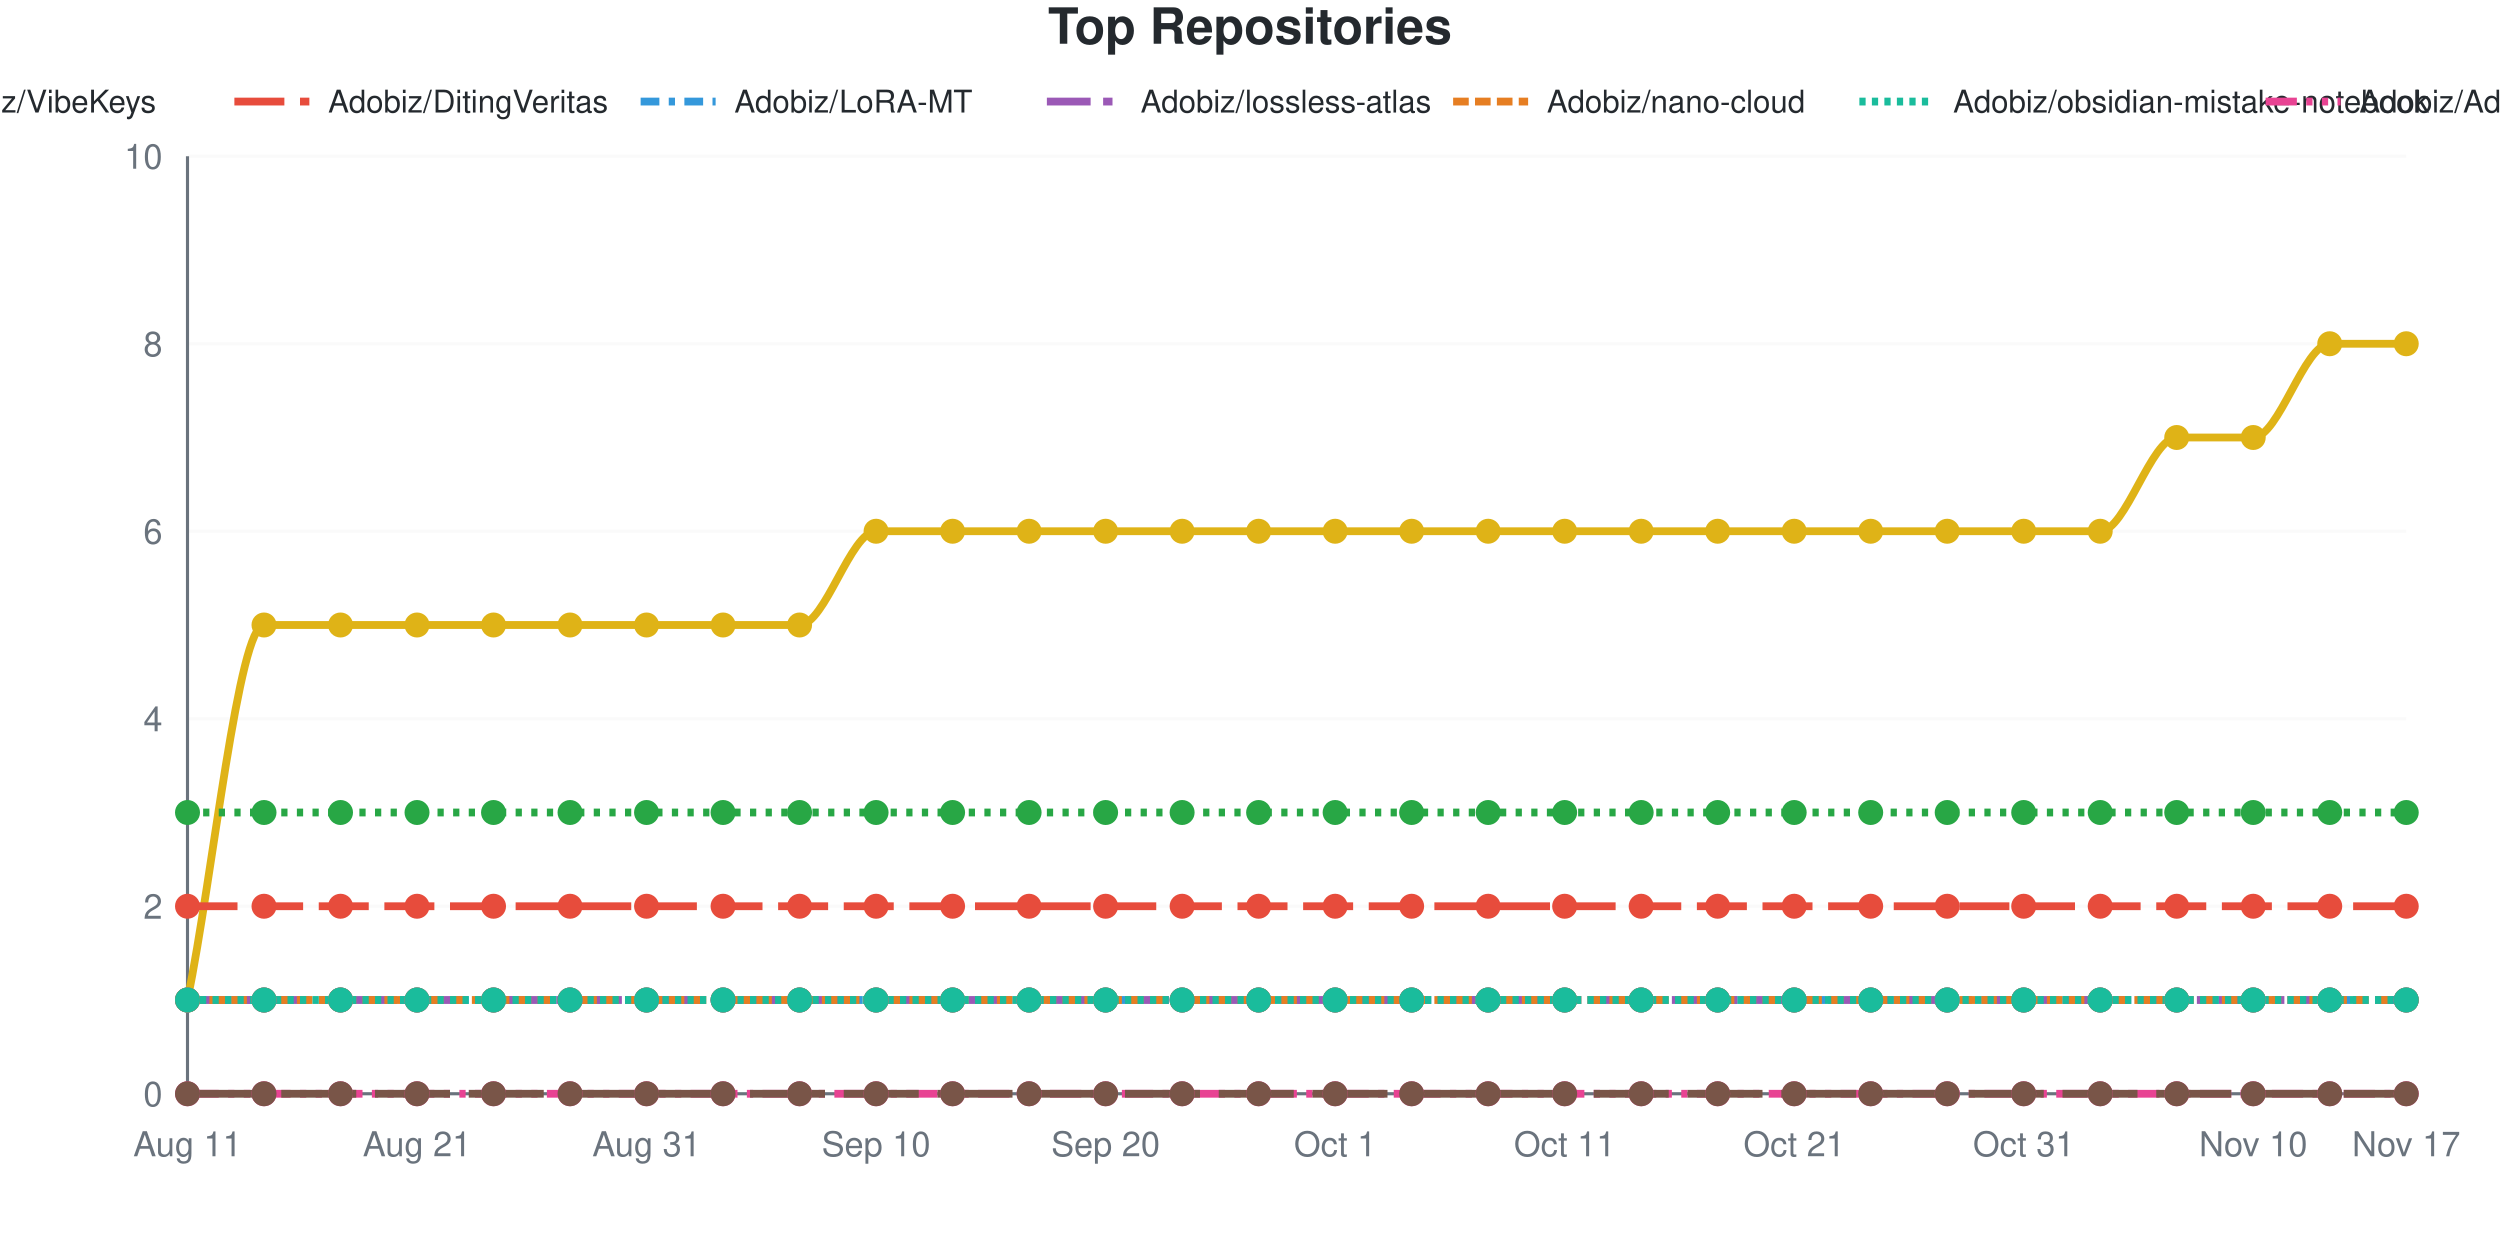
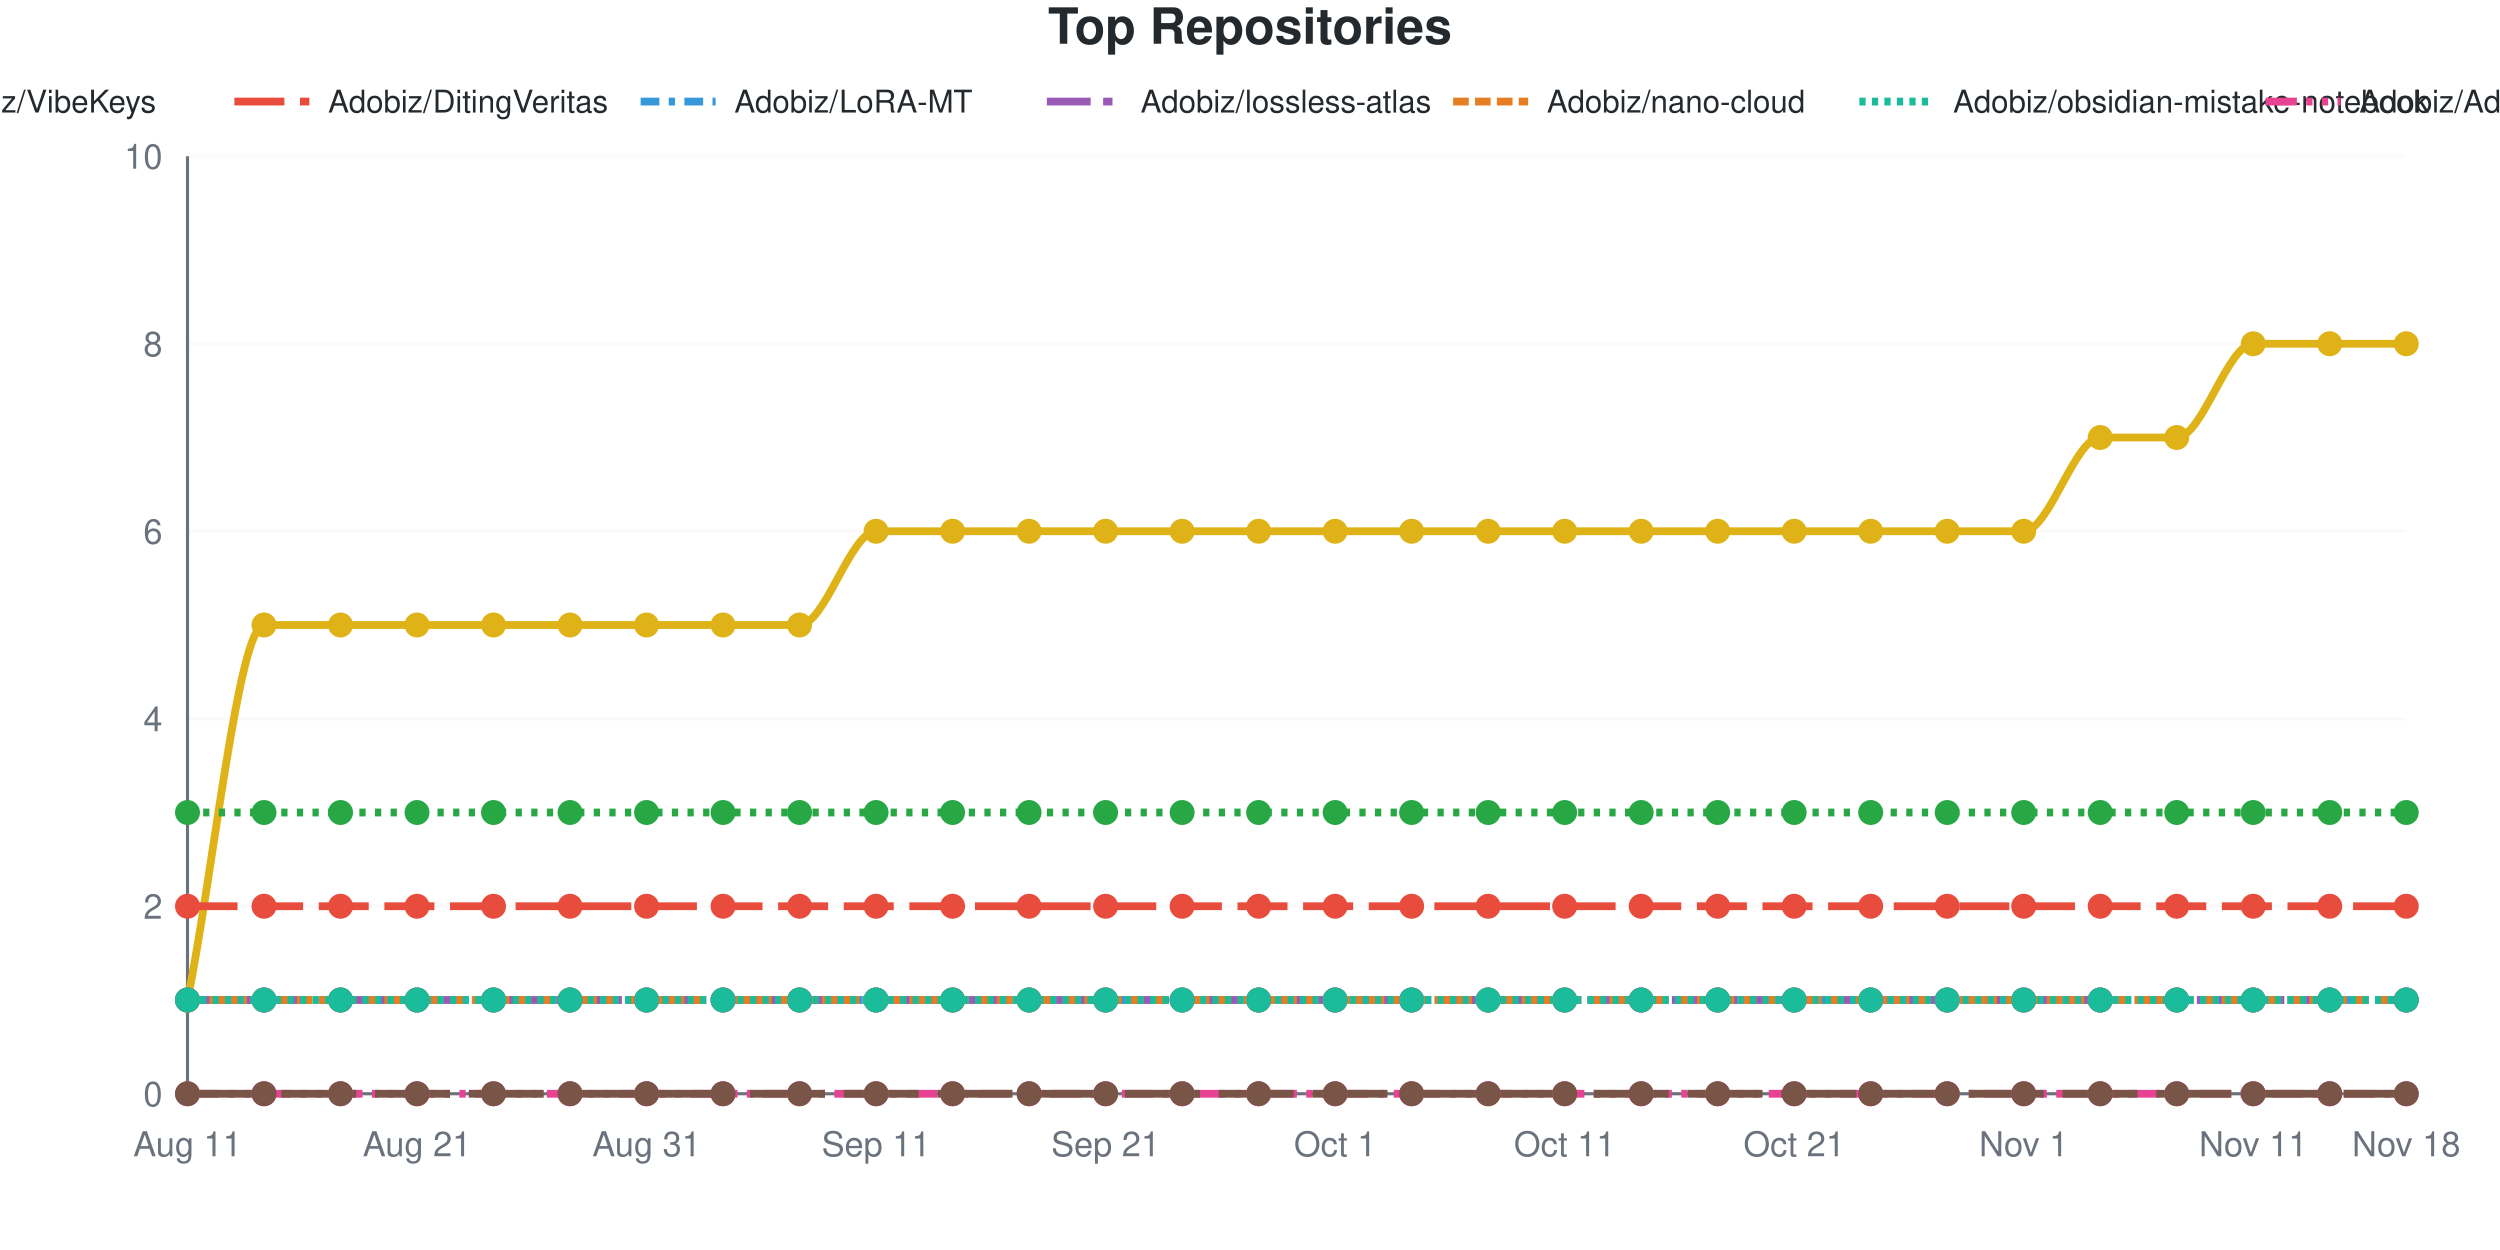
<svg xmlns="http://www.w3.org/2000/svg" viewBox="0 0 800 400" width="800" height="400" role="img">
  <style>
    @media (prefers-reduced-motion: no-preference) {
      @keyframes drawLine {
        to { stroke-dashoffset: 0; }
      }
      @keyframes fadeInPoint {
        0% { opacity: 0; }
        100% { opacity: 1; }
      }
      .data-line-0 {
        stroke-dasharray: 1277;
        stroke-dashoffset: 1277;
        animation: drawLine 2s ease-out forwards;
      }
      .data-point {
        opacity: 0;
        animation: fadeInPoint 0.5s ease-out forwards;
      }
    }
    .chart-bg { fill: #fff; }
    .chart-text { fill: #24292e; }
    .chart-muted { fill: #6a737d; }
    .chart-grid { stroke: #eee; }
    .chart-axis { stroke: #6a737d; }
    @media (prefers-color-scheme: dark) {
      .chart-bg { fill: #0d1117; }
      .chart-text { fill: #e6edf3; }
      .chart-muted { fill: #8b949e; }
      .chart-grid { stroke: #21262d; }
      .chart-axis { stroke: #8b949e; }
    }
  </style>
  <rect width="800" height="400" class="chart-bg" />
  <text x="400" y="14" text-anchor="middle" class="chart-text" font-size="16" font-weight="bold" font-family="-apple-system, BlinkMacSystemFont, 'Segoe UI', Helvetica, Arial, sans-serif">Top Repositories</text>
  <g class="legend">
    <line x1="-185" y1="32.5" x2="-161" y2="32.5" stroke="#dfb317" stroke-width="2.5" />
    <text x="-155" y="36" class="chart-text" font-size="10" font-family="-apple-system, BlinkMacSystemFont, 'Segoe UI', Helvetica, Arial, sans-serif">Adobiz/Pi-Drive-Hub</text>
    <line x1="-55" y1="32.5" x2="-31" y2="32.5" stroke="#28a745" stroke-width="2.5" stroke-dasharray="2,3" />
    <text x="-25" y="36" class="chart-text" font-size="10" font-family="-apple-system, BlinkMacSystemFont, 'Segoe UI', Helvetica, Arial, sans-serif">Adobiz/VibeKeys</text>
    <line x1="75" y1="32.5" x2="99" y2="32.5" stroke="#e74c3c" stroke-width="2.5" stroke-dasharray="16,5" />
    <text x="105" y="36" class="chart-text" font-size="10" font-family="-apple-system, BlinkMacSystemFont, 'Segoe UI', Helvetica, Arial, sans-serif">Adobiz/DitingVeritas</text>
    <line x1="205" y1="32.5" x2="229" y2="32.5" stroke="#3498db" stroke-width="2.5" stroke-dasharray="6,3,2,3" />
    <text x="235" y="36" class="chart-text" font-size="10" font-family="-apple-system, BlinkMacSystemFont, 'Segoe UI', Helvetica, Arial, sans-serif">Adobiz/LoRA-MT</text>
    <line x1="335" y1="32.5" x2="359" y2="32.5" stroke="#9b59b6" stroke-width="2.5" stroke-dasharray="14,4,3,4" />
    <text x="365" y="36" class="chart-text" font-size="10" font-family="-apple-system, BlinkMacSystemFont, 'Segoe UI', Helvetica, Arial, sans-serif">Adobiz/lossless-atlas</text>
    <line x1="465" y1="32.5" x2="489" y2="32.5" stroke="#e67e22" stroke-width="2.5" stroke-dasharray="5,2" />
    <text x="495" y="36" class="chart-text" font-size="10" font-family="-apple-system, BlinkMacSystemFont, 'Segoe UI', Helvetica, Arial, sans-serif">Adobiz/nano-cloud</text>
    <line x1="595" y1="32.5" x2="619" y2="32.5" stroke="#1abc9c" stroke-width="2.5" stroke-dasharray="2,2" />
    <text x="625" y="36" class="chart-text" font-size="10" font-family="-apple-system, BlinkMacSystemFont, 'Segoe UI', Helvetica, Arial, sans-serif">Adobiz/obsidian-mistake-notebook</text>
    <line x1="725" y1="32.5" x2="749" y2="32.5" stroke="#e84393" stroke-width="2.5" stroke-dasharray="10,3,2,3,2,3" />
    <text x="755" y="36" class="chart-text" font-size="10" font-family="-apple-system, BlinkMacSystemFont, 'Segoe UI', Helvetica, Arial, sans-serif">Adobiz/Adobiz</text>
    <line x1="855" y1="32.5" x2="879" y2="32.5" stroke="#795548" stroke-width="2.5" stroke-dasharray="24,6" />
    <text x="885" y="36" class="chart-text" font-size="10" font-family="-apple-system, BlinkMacSystemFont, 'Segoe UI', Helvetica, Arial, sans-serif">SugarCubeConference/CiGA2026GGJ</text>
  </g>
  <g class="grid">
    <line x1="60" y1="350" x2="770" y2="350" class="chart-grid" stroke-opacity="0.3" />
    <text x="52" y="354" text-anchor="end" class="chart-muted" font-size="11" font-family="-apple-system, BlinkMacSystemFont, 'Segoe UI', Helvetica, Arial, sans-serif">0</text>
    <line x1="60" y1="290" x2="770" y2="290" class="chart-grid" stroke-opacity="0.3" />
    <text x="52" y="294" text-anchor="end" class="chart-muted" font-size="11" font-family="-apple-system, BlinkMacSystemFont, 'Segoe UI', Helvetica, Arial, sans-serif">2</text>
    <line x1="60" y1="230" x2="770" y2="230" class="chart-grid" stroke-opacity="0.3" />
    <text x="52" y="234" text-anchor="end" class="chart-muted" font-size="11" font-family="-apple-system, BlinkMacSystemFont, 'Segoe UI', Helvetica, Arial, sans-serif">4</text>
    <line x1="60" y1="170" x2="770" y2="170" class="chart-grid" stroke-opacity="0.3" />
    <text x="52" y="174" text-anchor="end" class="chart-muted" font-size="11" font-family="-apple-system, BlinkMacSystemFont, 'Segoe UI', Helvetica, Arial, sans-serif">6</text>
    <line x1="60" y1="110" x2="770" y2="110" class="chart-grid" stroke-opacity="0.3" />
    <text x="52" y="114" text-anchor="end" class="chart-muted" font-size="11" font-family="-apple-system, BlinkMacSystemFont, 'Segoe UI', Helvetica, Arial, sans-serif">8</text>
    <line x1="60" y1="50" x2="770" y2="50" class="chart-grid" stroke-opacity="0.3" />
    <text x="52" y="54" text-anchor="end" class="chart-muted" font-size="11" font-family="-apple-system, BlinkMacSystemFont, 'Segoe UI', Helvetica, Arial, sans-serif">10</text>
  </g>
  <g class="milestones">
    
  </g>
  <g class="x-axis">
    <text x="60" y="370" text-anchor="middle" class="chart-muted" font-size="11" font-family="-apple-system, BlinkMacSystemFont, 'Segoe UI', Helvetica, Arial, sans-serif">Aug 11</text>
    <text x="133.448" y="370" text-anchor="middle" class="chart-muted" font-size="11" font-family="-apple-system, BlinkMacSystemFont, 'Segoe UI', Helvetica, Arial, sans-serif">Aug 21</text>
    <text x="206.897" y="370" text-anchor="middle" class="chart-muted" font-size="11" font-family="-apple-system, BlinkMacSystemFont, 'Segoe UI', Helvetica, Arial, sans-serif">Aug 31</text>
-     <text x="280.345" y="370" text-anchor="middle" class="chart-muted" font-size="11" font-family="-apple-system, BlinkMacSystemFont, 'Segoe UI', Helvetica, Arial, sans-serif">Sep 10</text>
-     <text x="353.793" y="370" text-anchor="middle" class="chart-muted" font-size="11" font-family="-apple-system, BlinkMacSystemFont, 'Segoe UI', Helvetica, Arial, sans-serif">Sep 20</text>
+     <text x="280.345" y="370" text-anchor="middle" class="chart-muted" font-size="11" font-family="-apple-system, BlinkMacSystemFont, 'Segoe UI', Helvetica, Arial, sans-serif">Sep 11</text>
+     <text x="353.793" y="370" text-anchor="middle" class="chart-muted" font-size="11" font-family="-apple-system, BlinkMacSystemFont, 'Segoe UI', Helvetica, Arial, sans-serif">Sep 21</text>
    <text x="427.241" y="370" text-anchor="middle" class="chart-muted" font-size="11" font-family="-apple-system, BlinkMacSystemFont, 'Segoe UI', Helvetica, Arial, sans-serif">Oct 1</text>
    <text x="500.69" y="370" text-anchor="middle" class="chart-muted" font-size="11" font-family="-apple-system, BlinkMacSystemFont, 'Segoe UI', Helvetica, Arial, sans-serif">Oct 11</text>
    <text x="574.138" y="370" text-anchor="middle" class="chart-muted" font-size="11" font-family="-apple-system, BlinkMacSystemFont, 'Segoe UI', Helvetica, Arial, sans-serif">Oct 21</text>
-     <text x="647.586" y="370" text-anchor="middle" class="chart-muted" font-size="11" font-family="-apple-system, BlinkMacSystemFont, 'Segoe UI', Helvetica, Arial, sans-serif">Oct 31</text>
-     <text x="721.034" y="370" text-anchor="middle" class="chart-muted" font-size="11" font-family="-apple-system, BlinkMacSystemFont, 'Segoe UI', Helvetica, Arial, sans-serif">Nov 10</text>
-     <text x="770" y="370" text-anchor="middle" class="chart-muted" font-size="11" font-family="-apple-system, BlinkMacSystemFont, 'Segoe UI', Helvetica, Arial, sans-serif">Nov 17</text>
+     <text x="647.586" y="370" text-anchor="middle" class="chart-muted" font-size="11" font-family="-apple-system, BlinkMacSystemFont, 'Segoe UI', Helvetica, Arial, sans-serif">Nov 1</text>
+     <text x="721.034" y="370" text-anchor="middle" class="chart-muted" font-size="11" font-family="-apple-system, BlinkMacSystemFont, 'Segoe UI', Helvetica, Arial, sans-serif">Nov 11</text>
+     <text x="770" y="370" text-anchor="middle" class="chart-muted" font-size="11" font-family="-apple-system, BlinkMacSystemFont, 'Segoe UI', Helvetica, Arial, sans-serif">Nov 18</text>
  </g>
  <line x1="60" y1="50" x2="60" y2="350" class="chart-axis" stroke-width="1" />
  <line x1="60" y1="350" x2="770" y2="350" class="chart-axis" stroke-width="1" />
-   <path d="M60,320 C68.161,280 76.322,200 84.483,200 C92.644,200 100.805,200 108.966,200 C117.126,200 125.287,200 133.448,200 C141.609,200 149.77,200 157.931,200 C166.092,200 174.253,200 182.414,200 C190.575,200 198.736,200 206.897,200 C215.057,200 223.218,200 231.379,200 C239.54,200 247.701,200 255.862,200 C264.023,200 272.184,170 280.345,170 C288.506,170 296.667,170 304.828,170 C312.989,170 321.149,170 329.31,170 C337.471,170 345.632,170 353.793,170 C361.954,170 370.115,170 378.276,170 C386.437,170 394.598,170 402.759,170 C410.92,170 419.08,170 427.241,170 C435.402,170 443.563,170 451.724,170 C459.885,170 468.046,170 476.207,170 C484.368,170 492.529,170 500.69,170 C508.851,170 517.011,170 525.172,170 C533.333,170 541.494,170 549.655,170 C557.816,170 565.977,170 574.138,170 C582.299,170 590.46,170 598.621,170 C606.782,170 614.943,170 623.103,170 C631.264,170 639.425,170 647.586,170 C655.747,170 663.908,170 672.069,170 C680.23,170 688.391,140 696.552,140 C704.713,140 712.874,140 721.034,140 C729.195,140 737.356,110 745.517,110 C753.678,110 761.839,110 770,110" fill="none" stroke="#dfb317" stroke-width="2.5" class="data-line-0" />
+   <path d="M60,320 C68.161,280 76.322,200 84.483,200 C92.644,200 100.805,200 108.966,200 C117.126,200 125.287,200 133.448,200 C141.609,200 149.77,200 157.931,200 C166.092,200 174.253,200 182.414,200 C190.575,200 198.736,200 206.897,200 C215.057,200 223.218,200 231.379,200 C239.54,200 247.701,200 255.862,200 C264.023,200 272.184,170 280.345,170 C288.506,170 296.667,170 304.828,170 C312.989,170 321.149,170 329.31,170 C337.471,170 345.632,170 353.793,170 C361.954,170 370.115,170 378.276,170 C386.437,170 394.598,170 402.759,170 C410.92,170 419.08,170 427.241,170 C435.402,170 443.563,170 451.724,170 C459.885,170 468.046,170 476.207,170 C484.368,170 492.529,170 500.69,170 C508.851,170 517.011,170 525.172,170 C533.333,170 541.494,170 549.655,170 C557.816,170 565.977,170 574.138,170 C582.299,170 590.46,170 598.621,170 C606.782,170 614.943,170 623.103,170 C631.264,170 639.425,170 647.586,170 C655.747,170 663.908,140 672.069,140 C680.23,140 688.391,140 696.552,140 C704.713,140 712.874,110 721.034,110 C729.195,110 737.356,110 745.517,110 C753.678,110 761.839,110 770,110" fill="none" stroke="#dfb317" stroke-width="2.5" class="data-line-0" />
  <path d="M60,260 C68.161,260 76.322,260 84.483,260 C92.644,260 100.805,260 108.966,260 C117.126,260 125.287,260 133.448,260 C141.609,260 149.77,260 157.931,260 C166.092,260 174.253,260 182.414,260 C190.575,260 198.736,260 206.897,260 C215.057,260 223.218,260 231.379,260 C239.54,260 247.701,260 255.862,260 C264.023,260 272.184,260 280.345,260 C288.506,260 296.667,260 304.828,260 C312.989,260 321.149,260 329.31,260 C337.471,260 345.632,260 353.793,260 C361.954,260 370.115,260 378.276,260 C386.437,260 394.598,260 402.759,260 C410.92,260 419.08,260 427.241,260 C435.402,260 443.563,260 451.724,260 C459.885,260 468.046,260 476.207,260 C484.368,260 492.529,260 500.69,260 C508.851,260 517.011,260 525.172,260 C533.333,260 541.494,260 549.655,260 C557.816,260 565.977,260 574.138,260 C582.299,260 590.46,260 598.621,260 C606.782,260 614.943,260 623.103,260 C631.264,260 639.425,260 647.586,260 C655.747,260 663.908,260 672.069,260 C680.23,260 688.391,260 696.552,260 C704.713,260 712.874,260 721.034,260 C729.195,260 737.356,260 745.517,260 C753.678,260 761.839,260 770,260" fill="none" stroke="#28a745" stroke-width="2.5" stroke-dasharray="2,3" />
  <path d="M60,290 C68.161,290 76.322,290 84.483,290 C92.644,290 100.805,290 108.966,290 C117.126,290 125.287,290 133.448,290 C141.609,290 149.77,290 157.931,290 C166.092,290 174.253,290 182.414,290 C190.575,290 198.736,290 206.897,290 C215.057,290 223.218,290 231.379,290 C239.54,290 247.701,290 255.862,290 C264.023,290 272.184,290 280.345,290 C288.506,290 296.667,290 304.828,290 C312.989,290 321.149,290 329.31,290 C337.471,290 345.632,290 353.793,290 C361.954,290 370.115,290 378.276,290 C386.437,290 394.598,290 402.759,290 C410.92,290 419.08,290 427.241,290 C435.402,290 443.563,290 451.724,290 C459.885,290 468.046,290 476.207,290 C484.368,290 492.529,290 500.69,290 C508.851,290 517.011,290 525.172,290 C533.333,290 541.494,290 549.655,290 C557.816,290 565.977,290 574.138,290 C582.299,290 590.46,290 598.621,290 C606.782,290 614.943,290 623.103,290 C631.264,290 639.425,290 647.586,290 C655.747,290 663.908,290 672.069,290 C680.23,290 688.391,290 696.552,290 C704.713,290 712.874,290 721.034,290 C729.195,290 737.356,290 745.517,290 C753.678,290 761.839,290 770,290" fill="none" stroke="#e74c3c" stroke-width="2.5" stroke-dasharray="16,5" />
  <path d="M60,320 C68.161,320 76.322,320 84.483,320 C92.644,320 100.805,320 108.966,320 C117.126,320 125.287,320 133.448,320 C141.609,320 149.77,320 157.931,320 C166.092,320 174.253,320 182.414,320 C190.575,320 198.736,320 206.897,320 C215.057,320 223.218,320 231.379,320 C239.54,320 247.701,320 255.862,320 C264.023,320 272.184,320 280.345,320 C288.506,320 296.667,320 304.828,320 C312.989,320 321.149,320 329.31,320 C337.471,320 345.632,320 353.793,320 C361.954,320 370.115,320 378.276,320 C386.437,320 394.598,320 402.759,320 C410.92,320 419.08,320 427.241,320 C435.402,320 443.563,320 451.724,320 C459.885,320 468.046,320 476.207,320 C484.368,320 492.529,320 500.69,320 C508.851,320 517.011,320 525.172,320 C533.333,320 541.494,320 549.655,320 C557.816,320 565.977,320 574.138,320 C582.299,320 590.46,320 598.621,320 C606.782,320 614.943,320 623.103,320 C631.264,320 639.425,320 647.586,320 C655.747,320 663.908,320 672.069,320 C680.23,320 688.391,320 696.552,320 C704.713,320 712.874,320 721.034,320 C729.195,320 737.356,320 745.517,320 C753.678,320 761.839,320 770,320" fill="none" stroke="#3498db" stroke-width="2.5" stroke-dasharray="6,3,2,3" />
  <path d="M60,320 C68.161,320 76.322,320 84.483,320 C92.644,320 100.805,320 108.966,320 C117.126,320 125.287,320 133.448,320 C141.609,320 149.77,320 157.931,320 C166.092,320 174.253,320 182.414,320 C190.575,320 198.736,320 206.897,320 C215.057,320 223.218,320 231.379,320 C239.54,320 247.701,320 255.862,320 C264.023,320 272.184,320 280.345,320 C288.506,320 296.667,320 304.828,320 C312.989,320 321.149,320 329.31,320 C337.471,320 345.632,320 353.793,320 C361.954,320 370.115,320 378.276,320 C386.437,320 394.598,320 402.759,320 C410.92,320 419.08,320 427.241,320 C435.402,320 443.563,320 451.724,320 C459.885,320 468.046,320 476.207,320 C484.368,320 492.529,320 500.69,320 C508.851,320 517.011,320 525.172,320 C533.333,320 541.494,320 549.655,320 C557.816,320 565.977,320 574.138,320 C582.299,320 590.46,320 598.621,320 C606.782,320 614.943,320 623.103,320 C631.264,320 639.425,320 647.586,320 C655.747,320 663.908,320 672.069,320 C680.23,320 688.391,320 696.552,320 C704.713,320 712.874,320 721.034,320 C729.195,320 737.356,320 745.517,320 C753.678,320 761.839,320 770,320" fill="none" stroke="#9b59b6" stroke-width="2.5" stroke-dasharray="14,4,3,4" />
  <path d="M60,320 C68.161,320 76.322,320 84.483,320 C92.644,320 100.805,320 108.966,320 C117.126,320 125.287,320 133.448,320 C141.609,320 149.77,320 157.931,320 C166.092,320 174.253,320 182.414,320 C190.575,320 198.736,320 206.897,320 C215.057,320 223.218,320 231.379,320 C239.54,320 247.701,320 255.862,320 C264.023,320 272.184,320 280.345,320 C288.506,320 296.667,320 304.828,320 C312.989,320 321.149,320 329.31,320 C337.471,320 345.632,320 353.793,320 C361.954,320 370.115,320 378.276,320 C386.437,320 394.598,320 402.759,320 C410.92,320 419.08,320 427.241,320 C435.402,320 443.563,320 451.724,320 C459.885,320 468.046,320 476.207,320 C484.368,320 492.529,320 500.69,320 C508.851,320 517.011,320 525.172,320 C533.333,320 541.494,320 549.655,320 C557.816,320 565.977,320 574.138,320 C582.299,320 590.46,320 598.621,320 C606.782,320 614.943,320 623.103,320 C631.264,320 639.425,320 647.586,320 C655.747,320 663.908,320 672.069,320 C680.23,320 688.391,320 696.552,320 C704.713,320 712.874,320 721.034,320 C729.195,320 737.356,320 745.517,320 C753.678,320 761.839,320 770,320" fill="none" stroke="#e67e22" stroke-width="2.5" stroke-dasharray="5,2" />
  <path d="M60,320 C68.161,320 76.322,320 84.483,320 C92.644,320 100.805,320 108.966,320 C117.126,320 125.287,320 133.448,320 C141.609,320 149.77,320 157.931,320 C166.092,320 174.253,320 182.414,320 C190.575,320 198.736,320 206.897,320 C215.057,320 223.218,320 231.379,320 C239.54,320 247.701,320 255.862,320 C264.023,320 272.184,320 280.345,320 C288.506,320 296.667,320 304.828,320 C312.989,320 321.149,320 329.31,320 C337.471,320 345.632,320 353.793,320 C361.954,320 370.115,320 378.276,320 C386.437,320 394.598,320 402.759,320 C410.92,320 419.08,320 427.241,320 C435.402,320 443.563,320 451.724,320 C459.885,320 468.046,320 476.207,320 C484.368,320 492.529,320 500.69,320 C508.851,320 517.011,320 525.172,320 C533.333,320 541.494,320 549.655,320 C557.816,320 565.977,320 574.138,320 C582.299,320 590.46,320 598.621,320 C606.782,320 614.943,320 623.103,320 C631.264,320 639.425,320 647.586,320 C655.747,320 663.908,320 672.069,320 C680.23,320 688.391,320 696.552,320 C704.713,320 712.874,320 721.034,320 C729.195,320 737.356,320 745.517,320 C753.678,320 761.839,320 770,320" fill="none" stroke="#1abc9c" stroke-width="2.5" stroke-dasharray="2,2" />
  <path d="M60,350 C68.161,350 76.322,350 84.483,350 C92.644,350 100.805,350 108.966,350 C117.126,350 125.287,350 133.448,350 C141.609,350 149.77,350 157.931,350 C166.092,350 174.253,350 182.414,350 C190.575,350 198.736,350 206.897,350 C215.057,350 223.218,350 231.379,350 C239.54,350 247.701,350 255.862,350 C264.023,350 272.184,350 280.345,350 C288.506,350 296.667,350 304.828,350 C312.989,350 321.149,350 329.31,350 C337.471,350 345.632,350 353.793,350 C361.954,350 370.115,350 378.276,350 C386.437,350 394.598,350 402.759,350 C410.92,350 419.08,350 427.241,350 C435.402,350 443.563,350 451.724,350 C459.885,350 468.046,350 476.207,350 C484.368,350 492.529,350 500.69,350 C508.851,350 517.011,350 525.172,350 C533.333,350 541.494,350 549.655,350 C557.816,350 565.977,350 574.138,350 C582.299,350 590.46,350 598.621,350 C606.782,350 614.943,350 623.103,350 C631.264,350 639.425,350 647.586,350 C655.747,350 663.908,350 672.069,350 C680.23,350 688.391,350 696.552,350 C704.713,350 712.874,350 721.034,350 C729.195,350 737.356,350 745.517,350 C753.678,350 761.839,350 770,350" fill="none" stroke="#e84393" stroke-width="2.5" stroke-dasharray="10,3,2,3,2,3" />
  <path d="M60,350 C68.161,350 76.322,350 84.483,350 C92.644,350 100.805,350 108.966,350 C117.126,350 125.287,350 133.448,350 C141.609,350 149.77,350 157.931,350 C166.092,350 174.253,350 182.414,350 C190.575,350 198.736,350 206.897,350 C215.057,350 223.218,350 231.379,350 C239.54,350 247.701,350 255.862,350 C264.023,350 272.184,350 280.345,350 C288.506,350 296.667,350 304.828,350 C312.989,350 321.149,350 329.31,350 C337.471,350 345.632,350 353.793,350 C361.954,350 370.115,350 378.276,350 C386.437,350 394.598,350 402.759,350 C410.92,350 419.08,350 427.241,350 C435.402,350 443.563,350 451.724,350 C459.885,350 468.046,350 476.207,350 C484.368,350 492.529,350 500.69,350 C508.851,350 517.011,350 525.172,350 C533.333,350 541.494,350 549.655,350 C557.816,350 565.977,350 574.138,350 C582.299,350 590.46,350 598.621,350 C606.782,350 614.943,350 623.103,350 C631.264,350 639.425,350 647.586,350 C655.747,350 663.908,350 672.069,350 C680.23,350 688.391,350 696.552,350 C704.713,350 712.874,350 721.034,350 C729.195,350 737.356,350 745.517,350 C753.678,350 761.839,350 770,350" fill="none" stroke="#795548" stroke-width="2.5" stroke-dasharray="24,6" />
  <g class="points">
    <circle cx="60" cy="320" r="4" fill="#dfb317" class="data-point" style="animation-delay: 1.50s" />
    <circle cx="84.483" cy="200" r="4" fill="#dfb317" class="data-point" style="animation-delay: 1.55s" />
    <circle cx="108.966" cy="200" r="4" fill="#dfb317" class="data-point" style="animation-delay: 1.60s" />
    <circle cx="133.448" cy="200" r="4" fill="#dfb317" class="data-point" style="animation-delay: 1.65s" />
    <circle cx="157.931" cy="200" r="4" fill="#dfb317" class="data-point" style="animation-delay: 1.70s" />
    <circle cx="182.414" cy="200" r="4" fill="#dfb317" class="data-point" style="animation-delay: 1.75s" />
    <circle cx="206.897" cy="200" r="4" fill="#dfb317" class="data-point" style="animation-delay: 1.80s" />
    <circle cx="231.379" cy="200" r="4" fill="#dfb317" class="data-point" style="animation-delay: 1.85s" />
    <circle cx="255.862" cy="200" r="4" fill="#dfb317" class="data-point" style="animation-delay: 1.90s" />
    <circle cx="280.345" cy="170" r="4" fill="#dfb317" class="data-point" style="animation-delay: 1.95s" />
    <circle cx="304.828" cy="170" r="4" fill="#dfb317" class="data-point" style="animation-delay: 2.00s" />
    <circle cx="329.31" cy="170" r="4" fill="#dfb317" class="data-point" style="animation-delay: 2.05s" />
    <circle cx="353.793" cy="170" r="4" fill="#dfb317" class="data-point" style="animation-delay: 2.10s" />
    <circle cx="378.276" cy="170" r="4" fill="#dfb317" class="data-point" style="animation-delay: 2.15s" />
    <circle cx="402.759" cy="170" r="4" fill="#dfb317" class="data-point" style="animation-delay: 2.20s" />
    <circle cx="427.241" cy="170" r="4" fill="#dfb317" class="data-point" style="animation-delay: 2.25s" />
    <circle cx="451.724" cy="170" r="4" fill="#dfb317" class="data-point" style="animation-delay: 2.30s" />
    <circle cx="476.207" cy="170" r="4" fill="#dfb317" class="data-point" style="animation-delay: 2.35s" />
    <circle cx="500.69" cy="170" r="4" fill="#dfb317" class="data-point" style="animation-delay: 2.40s" />
    <circle cx="525.172" cy="170" r="4" fill="#dfb317" class="data-point" style="animation-delay: 2.45s" />
    <circle cx="549.655" cy="170" r="4" fill="#dfb317" class="data-point" style="animation-delay: 2.50s" />
    <circle cx="574.138" cy="170" r="4" fill="#dfb317" class="data-point" style="animation-delay: 2.55s" />
    <circle cx="598.621" cy="170" r="4" fill="#dfb317" class="data-point" style="animation-delay: 2.60s" />
    <circle cx="623.103" cy="170" r="4" fill="#dfb317" class="data-point" style="animation-delay: 2.65s" />
    <circle cx="647.586" cy="170" r="4" fill="#dfb317" class="data-point" style="animation-delay: 2.70s" />
-     <circle cx="672.069" cy="170" r="4" fill="#dfb317" class="data-point" style="animation-delay: 2.75s" />
+     <circle cx="672.069" cy="140" r="4" fill="#dfb317" class="data-point" style="animation-delay: 2.75s" />
    <circle cx="696.552" cy="140" r="4" fill="#dfb317" class="data-point" style="animation-delay: 2.80s" />
-     <circle cx="721.034" cy="140" r="4" fill="#dfb317" class="data-point" style="animation-delay: 2.85s" />
+     <circle cx="721.034" cy="110" r="4" fill="#dfb317" class="data-point" style="animation-delay: 2.85s" />
    <circle cx="745.517" cy="110" r="4" fill="#dfb317" class="data-point" style="animation-delay: 2.90s" />
    <circle cx="770" cy="110" r="4" fill="#dfb317" class="data-point" style="animation-delay: 2.95s" />
    <circle cx="60" cy="260" r="4" fill="#28a745" class="data-point" style="animation-delay: 1.50s" />
    <circle cx="84.483" cy="260" r="4" fill="#28a745" class="data-point" style="animation-delay: 1.55s" />
    <circle cx="108.966" cy="260" r="4" fill="#28a745" class="data-point" style="animation-delay: 1.60s" />
    <circle cx="133.448" cy="260" r="4" fill="#28a745" class="data-point" style="animation-delay: 1.65s" />
    <circle cx="157.931" cy="260" r="4" fill="#28a745" class="data-point" style="animation-delay: 1.70s" />
    <circle cx="182.414" cy="260" r="4" fill="#28a745" class="data-point" style="animation-delay: 1.75s" />
    <circle cx="206.897" cy="260" r="4" fill="#28a745" class="data-point" style="animation-delay: 1.80s" />
    <circle cx="231.379" cy="260" r="4" fill="#28a745" class="data-point" style="animation-delay: 1.85s" />
    <circle cx="255.862" cy="260" r="4" fill="#28a745" class="data-point" style="animation-delay: 1.90s" />
    <circle cx="280.345" cy="260" r="4" fill="#28a745" class="data-point" style="animation-delay: 1.95s" />
    <circle cx="304.828" cy="260" r="4" fill="#28a745" class="data-point" style="animation-delay: 2.00s" />
    <circle cx="329.31" cy="260" r="4" fill="#28a745" class="data-point" style="animation-delay: 2.05s" />
    <circle cx="353.793" cy="260" r="4" fill="#28a745" class="data-point" style="animation-delay: 2.10s" />
    <circle cx="378.276" cy="260" r="4" fill="#28a745" class="data-point" style="animation-delay: 2.15s" />
    <circle cx="402.759" cy="260" r="4" fill="#28a745" class="data-point" style="animation-delay: 2.20s" />
    <circle cx="427.241" cy="260" r="4" fill="#28a745" class="data-point" style="animation-delay: 2.25s" />
    <circle cx="451.724" cy="260" r="4" fill="#28a745" class="data-point" style="animation-delay: 2.30s" />
    <circle cx="476.207" cy="260" r="4" fill="#28a745" class="data-point" style="animation-delay: 2.35s" />
    <circle cx="500.69" cy="260" r="4" fill="#28a745" class="data-point" style="animation-delay: 2.40s" />
    <circle cx="525.172" cy="260" r="4" fill="#28a745" class="data-point" style="animation-delay: 2.45s" />
    <circle cx="549.655" cy="260" r="4" fill="#28a745" class="data-point" style="animation-delay: 2.50s" />
    <circle cx="574.138" cy="260" r="4" fill="#28a745" class="data-point" style="animation-delay: 2.55s" />
    <circle cx="598.621" cy="260" r="4" fill="#28a745" class="data-point" style="animation-delay: 2.60s" />
    <circle cx="623.103" cy="260" r="4" fill="#28a745" class="data-point" style="animation-delay: 2.65s" />
    <circle cx="647.586" cy="260" r="4" fill="#28a745" class="data-point" style="animation-delay: 2.70s" />
    <circle cx="672.069" cy="260" r="4" fill="#28a745" class="data-point" style="animation-delay: 2.75s" />
    <circle cx="696.552" cy="260" r="4" fill="#28a745" class="data-point" style="animation-delay: 2.80s" />
    <circle cx="721.034" cy="260" r="4" fill="#28a745" class="data-point" style="animation-delay: 2.85s" />
    <circle cx="745.517" cy="260" r="4" fill="#28a745" class="data-point" style="animation-delay: 2.90s" />
    <circle cx="770" cy="260" r="4" fill="#28a745" class="data-point" style="animation-delay: 2.95s" />
    <circle cx="60" cy="290" r="4" fill="#e74c3c" class="data-point" style="animation-delay: 1.50s" />
    <circle cx="84.483" cy="290" r="4" fill="#e74c3c" class="data-point" style="animation-delay: 1.55s" />
    <circle cx="108.966" cy="290" r="4" fill="#e74c3c" class="data-point" style="animation-delay: 1.60s" />
    <circle cx="133.448" cy="290" r="4" fill="#e74c3c" class="data-point" style="animation-delay: 1.65s" />
    <circle cx="157.931" cy="290" r="4" fill="#e74c3c" class="data-point" style="animation-delay: 1.70s" />
    <circle cx="182.414" cy="290" r="4" fill="#e74c3c" class="data-point" style="animation-delay: 1.75s" />
    <circle cx="206.897" cy="290" r="4" fill="#e74c3c" class="data-point" style="animation-delay: 1.80s" />
    <circle cx="231.379" cy="290" r="4" fill="#e74c3c" class="data-point" style="animation-delay: 1.85s" />
    <circle cx="255.862" cy="290" r="4" fill="#e74c3c" class="data-point" style="animation-delay: 1.90s" />
    <circle cx="280.345" cy="290" r="4" fill="#e74c3c" class="data-point" style="animation-delay: 1.95s" />
    <circle cx="304.828" cy="290" r="4" fill="#e74c3c" class="data-point" style="animation-delay: 2.00s" />
    <circle cx="329.31" cy="290" r="4" fill="#e74c3c" class="data-point" style="animation-delay: 2.05s" />
    <circle cx="353.793" cy="290" r="4" fill="#e74c3c" class="data-point" style="animation-delay: 2.10s" />
    <circle cx="378.276" cy="290" r="4" fill="#e74c3c" class="data-point" style="animation-delay: 2.15s" />
    <circle cx="402.759" cy="290" r="4" fill="#e74c3c" class="data-point" style="animation-delay: 2.20s" />
    <circle cx="427.241" cy="290" r="4" fill="#e74c3c" class="data-point" style="animation-delay: 2.25s" />
    <circle cx="451.724" cy="290" r="4" fill="#e74c3c" class="data-point" style="animation-delay: 2.30s" />
    <circle cx="476.207" cy="290" r="4" fill="#e74c3c" class="data-point" style="animation-delay: 2.35s" />
    <circle cx="500.69" cy="290" r="4" fill="#e74c3c" class="data-point" style="animation-delay: 2.40s" />
    <circle cx="525.172" cy="290" r="4" fill="#e74c3c" class="data-point" style="animation-delay: 2.45s" />
    <circle cx="549.655" cy="290" r="4" fill="#e74c3c" class="data-point" style="animation-delay: 2.50s" />
    <circle cx="574.138" cy="290" r="4" fill="#e74c3c" class="data-point" style="animation-delay: 2.55s" />
    <circle cx="598.621" cy="290" r="4" fill="#e74c3c" class="data-point" style="animation-delay: 2.60s" />
    <circle cx="623.103" cy="290" r="4" fill="#e74c3c" class="data-point" style="animation-delay: 2.65s" />
    <circle cx="647.586" cy="290" r="4" fill="#e74c3c" class="data-point" style="animation-delay: 2.70s" />
    <circle cx="672.069" cy="290" r="4" fill="#e74c3c" class="data-point" style="animation-delay: 2.75s" />
    <circle cx="696.552" cy="290" r="4" fill="#e74c3c" class="data-point" style="animation-delay: 2.80s" />
    <circle cx="721.034" cy="290" r="4" fill="#e74c3c" class="data-point" style="animation-delay: 2.85s" />
    <circle cx="745.517" cy="290" r="4" fill="#e74c3c" class="data-point" style="animation-delay: 2.90s" />
    <circle cx="770" cy="290" r="4" fill="#e74c3c" class="data-point" style="animation-delay: 2.95s" />
    <circle cx="60" cy="320" r="4" fill="#3498db" class="data-point" style="animation-delay: 1.50s" />
    <circle cx="84.483" cy="320" r="4" fill="#3498db" class="data-point" style="animation-delay: 1.55s" />
    <circle cx="108.966" cy="320" r="4" fill="#3498db" class="data-point" style="animation-delay: 1.60s" />
    <circle cx="133.448" cy="320" r="4" fill="#3498db" class="data-point" style="animation-delay: 1.65s" />
    <circle cx="157.931" cy="320" r="4" fill="#3498db" class="data-point" style="animation-delay: 1.70s" />
    <circle cx="182.414" cy="320" r="4" fill="#3498db" class="data-point" style="animation-delay: 1.75s" />
    <circle cx="206.897" cy="320" r="4" fill="#3498db" class="data-point" style="animation-delay: 1.80s" />
    <circle cx="231.379" cy="320" r="4" fill="#3498db" class="data-point" style="animation-delay: 1.85s" />
    <circle cx="255.862" cy="320" r="4" fill="#3498db" class="data-point" style="animation-delay: 1.90s" />
    <circle cx="280.345" cy="320" r="4" fill="#3498db" class="data-point" style="animation-delay: 1.95s" />
    <circle cx="304.828" cy="320" r="4" fill="#3498db" class="data-point" style="animation-delay: 2.00s" />
    <circle cx="329.31" cy="320" r="4" fill="#3498db" class="data-point" style="animation-delay: 2.05s" />
    <circle cx="353.793" cy="320" r="4" fill="#3498db" class="data-point" style="animation-delay: 2.10s" />
    <circle cx="378.276" cy="320" r="4" fill="#3498db" class="data-point" style="animation-delay: 2.15s" />
    <circle cx="402.759" cy="320" r="4" fill="#3498db" class="data-point" style="animation-delay: 2.20s" />
    <circle cx="427.241" cy="320" r="4" fill="#3498db" class="data-point" style="animation-delay: 2.25s" />
    <circle cx="451.724" cy="320" r="4" fill="#3498db" class="data-point" style="animation-delay: 2.30s" />
    <circle cx="476.207" cy="320" r="4" fill="#3498db" class="data-point" style="animation-delay: 2.35s" />
    <circle cx="500.69" cy="320" r="4" fill="#3498db" class="data-point" style="animation-delay: 2.40s" />
    <circle cx="525.172" cy="320" r="4" fill="#3498db" class="data-point" style="animation-delay: 2.45s" />
    <circle cx="549.655" cy="320" r="4" fill="#3498db" class="data-point" style="animation-delay: 2.50s" />
    <circle cx="574.138" cy="320" r="4" fill="#3498db" class="data-point" style="animation-delay: 2.55s" />
    <circle cx="598.621" cy="320" r="4" fill="#3498db" class="data-point" style="animation-delay: 2.60s" />
    <circle cx="623.103" cy="320" r="4" fill="#3498db" class="data-point" style="animation-delay: 2.65s" />
    <circle cx="647.586" cy="320" r="4" fill="#3498db" class="data-point" style="animation-delay: 2.70s" />
    <circle cx="672.069" cy="320" r="4" fill="#3498db" class="data-point" style="animation-delay: 2.75s" />
    <circle cx="696.552" cy="320" r="4" fill="#3498db" class="data-point" style="animation-delay: 2.80s" />
    <circle cx="721.034" cy="320" r="4" fill="#3498db" class="data-point" style="animation-delay: 2.85s" />
    <circle cx="745.517" cy="320" r="4" fill="#3498db" class="data-point" style="animation-delay: 2.90s" />
    <circle cx="770" cy="320" r="4" fill="#3498db" class="data-point" style="animation-delay: 2.95s" />
    <circle cx="60" cy="320" r="4" fill="#9b59b6" class="data-point" style="animation-delay: 1.50s" />
    <circle cx="84.483" cy="320" r="4" fill="#9b59b6" class="data-point" style="animation-delay: 1.55s" />
    <circle cx="108.966" cy="320" r="4" fill="#9b59b6" class="data-point" style="animation-delay: 1.60s" />
    <circle cx="133.448" cy="320" r="4" fill="#9b59b6" class="data-point" style="animation-delay: 1.65s" />
    <circle cx="157.931" cy="320" r="4" fill="#9b59b6" class="data-point" style="animation-delay: 1.70s" />
    <circle cx="182.414" cy="320" r="4" fill="#9b59b6" class="data-point" style="animation-delay: 1.75s" />
    <circle cx="206.897" cy="320" r="4" fill="#9b59b6" class="data-point" style="animation-delay: 1.80s" />
    <circle cx="231.379" cy="320" r="4" fill="#9b59b6" class="data-point" style="animation-delay: 1.85s" />
    <circle cx="255.862" cy="320" r="4" fill="#9b59b6" class="data-point" style="animation-delay: 1.90s" />
    <circle cx="280.345" cy="320" r="4" fill="#9b59b6" class="data-point" style="animation-delay: 1.95s" />
    <circle cx="304.828" cy="320" r="4" fill="#9b59b6" class="data-point" style="animation-delay: 2.00s" />
    <circle cx="329.31" cy="320" r="4" fill="#9b59b6" class="data-point" style="animation-delay: 2.05s" />
    <circle cx="353.793" cy="320" r="4" fill="#9b59b6" class="data-point" style="animation-delay: 2.10s" />
    <circle cx="378.276" cy="320" r="4" fill="#9b59b6" class="data-point" style="animation-delay: 2.15s" />
    <circle cx="402.759" cy="320" r="4" fill="#9b59b6" class="data-point" style="animation-delay: 2.20s" />
    <circle cx="427.241" cy="320" r="4" fill="#9b59b6" class="data-point" style="animation-delay: 2.25s" />
    <circle cx="451.724" cy="320" r="4" fill="#9b59b6" class="data-point" style="animation-delay: 2.30s" />
    <circle cx="476.207" cy="320" r="4" fill="#9b59b6" class="data-point" style="animation-delay: 2.35s" />
    <circle cx="500.69" cy="320" r="4" fill="#9b59b6" class="data-point" style="animation-delay: 2.40s" />
    <circle cx="525.172" cy="320" r="4" fill="#9b59b6" class="data-point" style="animation-delay: 2.45s" />
    <circle cx="549.655" cy="320" r="4" fill="#9b59b6" class="data-point" style="animation-delay: 2.50s" />
    <circle cx="574.138" cy="320" r="4" fill="#9b59b6" class="data-point" style="animation-delay: 2.55s" />
    <circle cx="598.621" cy="320" r="4" fill="#9b59b6" class="data-point" style="animation-delay: 2.60s" />
    <circle cx="623.103" cy="320" r="4" fill="#9b59b6" class="data-point" style="animation-delay: 2.65s" />
    <circle cx="647.586" cy="320" r="4" fill="#9b59b6" class="data-point" style="animation-delay: 2.70s" />
    <circle cx="672.069" cy="320" r="4" fill="#9b59b6" class="data-point" style="animation-delay: 2.75s" />
    <circle cx="696.552" cy="320" r="4" fill="#9b59b6" class="data-point" style="animation-delay: 2.80s" />
    <circle cx="721.034" cy="320" r="4" fill="#9b59b6" class="data-point" style="animation-delay: 2.85s" />
    <circle cx="745.517" cy="320" r="4" fill="#9b59b6" class="data-point" style="animation-delay: 2.90s" />
    <circle cx="770" cy="320" r="4" fill="#9b59b6" class="data-point" style="animation-delay: 2.95s" />
    <circle cx="60" cy="320" r="4" fill="#e67e22" class="data-point" style="animation-delay: 1.50s" />
    <circle cx="84.483" cy="320" r="4" fill="#e67e22" class="data-point" style="animation-delay: 1.55s" />
    <circle cx="108.966" cy="320" r="4" fill="#e67e22" class="data-point" style="animation-delay: 1.60s" />
    <circle cx="133.448" cy="320" r="4" fill="#e67e22" class="data-point" style="animation-delay: 1.65s" />
    <circle cx="157.931" cy="320" r="4" fill="#e67e22" class="data-point" style="animation-delay: 1.70s" />
    <circle cx="182.414" cy="320" r="4" fill="#e67e22" class="data-point" style="animation-delay: 1.75s" />
    <circle cx="206.897" cy="320" r="4" fill="#e67e22" class="data-point" style="animation-delay: 1.80s" />
    <circle cx="231.379" cy="320" r="4" fill="#e67e22" class="data-point" style="animation-delay: 1.85s" />
    <circle cx="255.862" cy="320" r="4" fill="#e67e22" class="data-point" style="animation-delay: 1.90s" />
    <circle cx="280.345" cy="320" r="4" fill="#e67e22" class="data-point" style="animation-delay: 1.95s" />
    <circle cx="304.828" cy="320" r="4" fill="#e67e22" class="data-point" style="animation-delay: 2.00s" />
    <circle cx="329.31" cy="320" r="4" fill="#e67e22" class="data-point" style="animation-delay: 2.05s" />
    <circle cx="353.793" cy="320" r="4" fill="#e67e22" class="data-point" style="animation-delay: 2.10s" />
    <circle cx="378.276" cy="320" r="4" fill="#e67e22" class="data-point" style="animation-delay: 2.15s" />
    <circle cx="402.759" cy="320" r="4" fill="#e67e22" class="data-point" style="animation-delay: 2.20s" />
    <circle cx="427.241" cy="320" r="4" fill="#e67e22" class="data-point" style="animation-delay: 2.25s" />
    <circle cx="451.724" cy="320" r="4" fill="#e67e22" class="data-point" style="animation-delay: 2.30s" />
    <circle cx="476.207" cy="320" r="4" fill="#e67e22" class="data-point" style="animation-delay: 2.35s" />
    <circle cx="500.69" cy="320" r="4" fill="#e67e22" class="data-point" style="animation-delay: 2.40s" />
    <circle cx="525.172" cy="320" r="4" fill="#e67e22" class="data-point" style="animation-delay: 2.45s" />
    <circle cx="549.655" cy="320" r="4" fill="#e67e22" class="data-point" style="animation-delay: 2.50s" />
    <circle cx="574.138" cy="320" r="4" fill="#e67e22" class="data-point" style="animation-delay: 2.55s" />
    <circle cx="598.621" cy="320" r="4" fill="#e67e22" class="data-point" style="animation-delay: 2.60s" />
    <circle cx="623.103" cy="320" r="4" fill="#e67e22" class="data-point" style="animation-delay: 2.65s" />
    <circle cx="647.586" cy="320" r="4" fill="#e67e22" class="data-point" style="animation-delay: 2.70s" />
    <circle cx="672.069" cy="320" r="4" fill="#e67e22" class="data-point" style="animation-delay: 2.75s" />
    <circle cx="696.552" cy="320" r="4" fill="#e67e22" class="data-point" style="animation-delay: 2.80s" />
    <circle cx="721.034" cy="320" r="4" fill="#e67e22" class="data-point" style="animation-delay: 2.85s" />
    <circle cx="745.517" cy="320" r="4" fill="#e67e22" class="data-point" style="animation-delay: 2.90s" />
    <circle cx="770" cy="320" r="4" fill="#e67e22" class="data-point" style="animation-delay: 2.95s" />
    <circle cx="60" cy="320" r="4" fill="#1abc9c" class="data-point" style="animation-delay: 1.50s" />
    <circle cx="84.483" cy="320" r="4" fill="#1abc9c" class="data-point" style="animation-delay: 1.55s" />
    <circle cx="108.966" cy="320" r="4" fill="#1abc9c" class="data-point" style="animation-delay: 1.60s" />
    <circle cx="133.448" cy="320" r="4" fill="#1abc9c" class="data-point" style="animation-delay: 1.65s" />
    <circle cx="157.931" cy="320" r="4" fill="#1abc9c" class="data-point" style="animation-delay: 1.70s" />
    <circle cx="182.414" cy="320" r="4" fill="#1abc9c" class="data-point" style="animation-delay: 1.75s" />
    <circle cx="206.897" cy="320" r="4" fill="#1abc9c" class="data-point" style="animation-delay: 1.80s" />
    <circle cx="231.379" cy="320" r="4" fill="#1abc9c" class="data-point" style="animation-delay: 1.85s" />
    <circle cx="255.862" cy="320" r="4" fill="#1abc9c" class="data-point" style="animation-delay: 1.90s" />
    <circle cx="280.345" cy="320" r="4" fill="#1abc9c" class="data-point" style="animation-delay: 1.95s" />
    <circle cx="304.828" cy="320" r="4" fill="#1abc9c" class="data-point" style="animation-delay: 2.00s" />
    <circle cx="329.31" cy="320" r="4" fill="#1abc9c" class="data-point" style="animation-delay: 2.05s" />
    <circle cx="353.793" cy="320" r="4" fill="#1abc9c" class="data-point" style="animation-delay: 2.10s" />
    <circle cx="378.276" cy="320" r="4" fill="#1abc9c" class="data-point" style="animation-delay: 2.15s" />
    <circle cx="402.759" cy="320" r="4" fill="#1abc9c" class="data-point" style="animation-delay: 2.20s" />
    <circle cx="427.241" cy="320" r="4" fill="#1abc9c" class="data-point" style="animation-delay: 2.25s" />
    <circle cx="451.724" cy="320" r="4" fill="#1abc9c" class="data-point" style="animation-delay: 2.30s" />
    <circle cx="476.207" cy="320" r="4" fill="#1abc9c" class="data-point" style="animation-delay: 2.35s" />
    <circle cx="500.69" cy="320" r="4" fill="#1abc9c" class="data-point" style="animation-delay: 2.40s" />
    <circle cx="525.172" cy="320" r="4" fill="#1abc9c" class="data-point" style="animation-delay: 2.45s" />
    <circle cx="549.655" cy="320" r="4" fill="#1abc9c" class="data-point" style="animation-delay: 2.50s" />
    <circle cx="574.138" cy="320" r="4" fill="#1abc9c" class="data-point" style="animation-delay: 2.55s" />
    <circle cx="598.621" cy="320" r="4" fill="#1abc9c" class="data-point" style="animation-delay: 2.60s" />
    <circle cx="623.103" cy="320" r="4" fill="#1abc9c" class="data-point" style="animation-delay: 2.65s" />
    <circle cx="647.586" cy="320" r="4" fill="#1abc9c" class="data-point" style="animation-delay: 2.70s" />
    <circle cx="672.069" cy="320" r="4" fill="#1abc9c" class="data-point" style="animation-delay: 2.75s" />
    <circle cx="696.552" cy="320" r="4" fill="#1abc9c" class="data-point" style="animation-delay: 2.80s" />
    <circle cx="721.034" cy="320" r="4" fill="#1abc9c" class="data-point" style="animation-delay: 2.85s" />
    <circle cx="745.517" cy="320" r="4" fill="#1abc9c" class="data-point" style="animation-delay: 2.90s" />
    <circle cx="770" cy="320" r="4" fill="#1abc9c" class="data-point" style="animation-delay: 2.95s" />
    <circle cx="60" cy="350" r="4" fill="#e84393" class="data-point" style="animation-delay: 1.50s" />
    <circle cx="84.483" cy="350" r="4" fill="#e84393" class="data-point" style="animation-delay: 1.55s" />
    <circle cx="108.966" cy="350" r="4" fill="#e84393" class="data-point" style="animation-delay: 1.60s" />
    <circle cx="133.448" cy="350" r="4" fill="#e84393" class="data-point" style="animation-delay: 1.65s" />
    <circle cx="157.931" cy="350" r="4" fill="#e84393" class="data-point" style="animation-delay: 1.70s" />
    <circle cx="182.414" cy="350" r="4" fill="#e84393" class="data-point" style="animation-delay: 1.75s" />
    <circle cx="206.897" cy="350" r="4" fill="#e84393" class="data-point" style="animation-delay: 1.80s" />
    <circle cx="231.379" cy="350" r="4" fill="#e84393" class="data-point" style="animation-delay: 1.85s" />
    <circle cx="255.862" cy="350" r="4" fill="#e84393" class="data-point" style="animation-delay: 1.90s" />
    <circle cx="280.345" cy="350" r="4" fill="#e84393" class="data-point" style="animation-delay: 1.95s" />
    <circle cx="304.828" cy="350" r="4" fill="#e84393" class="data-point" style="animation-delay: 2.00s" />
    <circle cx="329.31" cy="350" r="4" fill="#e84393" class="data-point" style="animation-delay: 2.05s" />
    <circle cx="353.793" cy="350" r="4" fill="#e84393" class="data-point" style="animation-delay: 2.10s" />
    <circle cx="378.276" cy="350" r="4" fill="#e84393" class="data-point" style="animation-delay: 2.15s" />
    <circle cx="402.759" cy="350" r="4" fill="#e84393" class="data-point" style="animation-delay: 2.20s" />
    <circle cx="427.241" cy="350" r="4" fill="#e84393" class="data-point" style="animation-delay: 2.25s" />
    <circle cx="451.724" cy="350" r="4" fill="#e84393" class="data-point" style="animation-delay: 2.30s" />
    <circle cx="476.207" cy="350" r="4" fill="#e84393" class="data-point" style="animation-delay: 2.35s" />
    <circle cx="500.69" cy="350" r="4" fill="#e84393" class="data-point" style="animation-delay: 2.40s" />
    <circle cx="525.172" cy="350" r="4" fill="#e84393" class="data-point" style="animation-delay: 2.45s" />
    <circle cx="549.655" cy="350" r="4" fill="#e84393" class="data-point" style="animation-delay: 2.50s" />
    <circle cx="574.138" cy="350" r="4" fill="#e84393" class="data-point" style="animation-delay: 2.55s" />
    <circle cx="598.621" cy="350" r="4" fill="#e84393" class="data-point" style="animation-delay: 2.60s" />
    <circle cx="623.103" cy="350" r="4" fill="#e84393" class="data-point" style="animation-delay: 2.65s" />
    <circle cx="647.586" cy="350" r="4" fill="#e84393" class="data-point" style="animation-delay: 2.70s" />
    <circle cx="672.069" cy="350" r="4" fill="#e84393" class="data-point" style="animation-delay: 2.75s" />
    <circle cx="696.552" cy="350" r="4" fill="#e84393" class="data-point" style="animation-delay: 2.80s" />
    <circle cx="721.034" cy="350" r="4" fill="#e84393" class="data-point" style="animation-delay: 2.85s" />
    <circle cx="745.517" cy="350" r="4" fill="#e84393" class="data-point" style="animation-delay: 2.90s" />
    <circle cx="770" cy="350" r="4" fill="#e84393" class="data-point" style="animation-delay: 2.95s" />
    <circle cx="60" cy="350" r="4" fill="#795548" class="data-point" style="animation-delay: 1.50s" />
    <circle cx="84.483" cy="350" r="4" fill="#795548" class="data-point" style="animation-delay: 1.55s" />
    <circle cx="108.966" cy="350" r="4" fill="#795548" class="data-point" style="animation-delay: 1.60s" />
    <circle cx="133.448" cy="350" r="4" fill="#795548" class="data-point" style="animation-delay: 1.65s" />
    <circle cx="157.931" cy="350" r="4" fill="#795548" class="data-point" style="animation-delay: 1.70s" />
    <circle cx="182.414" cy="350" r="4" fill="#795548" class="data-point" style="animation-delay: 1.75s" />
    <circle cx="206.897" cy="350" r="4" fill="#795548" class="data-point" style="animation-delay: 1.80s" />
    <circle cx="231.379" cy="350" r="4" fill="#795548" class="data-point" style="animation-delay: 1.85s" />
    <circle cx="255.862" cy="350" r="4" fill="#795548" class="data-point" style="animation-delay: 1.90s" />
    <circle cx="280.345" cy="350" r="4" fill="#795548" class="data-point" style="animation-delay: 1.95s" />
    <circle cx="304.828" cy="350" r="4" fill="#795548" class="data-point" style="animation-delay: 2.00s" />
    <circle cx="329.31" cy="350" r="4" fill="#795548" class="data-point" style="animation-delay: 2.05s" />
    <circle cx="353.793" cy="350" r="4" fill="#795548" class="data-point" style="animation-delay: 2.10s" />
    <circle cx="378.276" cy="350" r="4" fill="#795548" class="data-point" style="animation-delay: 2.15s" />
    <circle cx="402.759" cy="350" r="4" fill="#795548" class="data-point" style="animation-delay: 2.20s" />
    <circle cx="427.241" cy="350" r="4" fill="#795548" class="data-point" style="animation-delay: 2.25s" />
    <circle cx="451.724" cy="350" r="4" fill="#795548" class="data-point" style="animation-delay: 2.30s" />
    <circle cx="476.207" cy="350" r="4" fill="#795548" class="data-point" style="animation-delay: 2.35s" />
    <circle cx="500.69" cy="350" r="4" fill="#795548" class="data-point" style="animation-delay: 2.40s" />
    <circle cx="525.172" cy="350" r="4" fill="#795548" class="data-point" style="animation-delay: 2.45s" />
    <circle cx="549.655" cy="350" r="4" fill="#795548" class="data-point" style="animation-delay: 2.50s" />
    <circle cx="574.138" cy="350" r="4" fill="#795548" class="data-point" style="animation-delay: 2.55s" />
    <circle cx="598.621" cy="350" r="4" fill="#795548" class="data-point" style="animation-delay: 2.60s" />
    <circle cx="623.103" cy="350" r="4" fill="#795548" class="data-point" style="animation-delay: 2.65s" />
    <circle cx="647.586" cy="350" r="4" fill="#795548" class="data-point" style="animation-delay: 2.70s" />
    <circle cx="672.069" cy="350" r="4" fill="#795548" class="data-point" style="animation-delay: 2.75s" />
    <circle cx="696.552" cy="350" r="4" fill="#795548" class="data-point" style="animation-delay: 2.80s" />
    <circle cx="721.034" cy="350" r="4" fill="#795548" class="data-point" style="animation-delay: 2.85s" />
    <circle cx="745.517" cy="350" r="4" fill="#795548" class="data-point" style="animation-delay: 2.90s" />
    <circle cx="770" cy="350" r="4" fill="#795548" class="data-point" style="animation-delay: 2.95s" />
  </g>
</svg>
